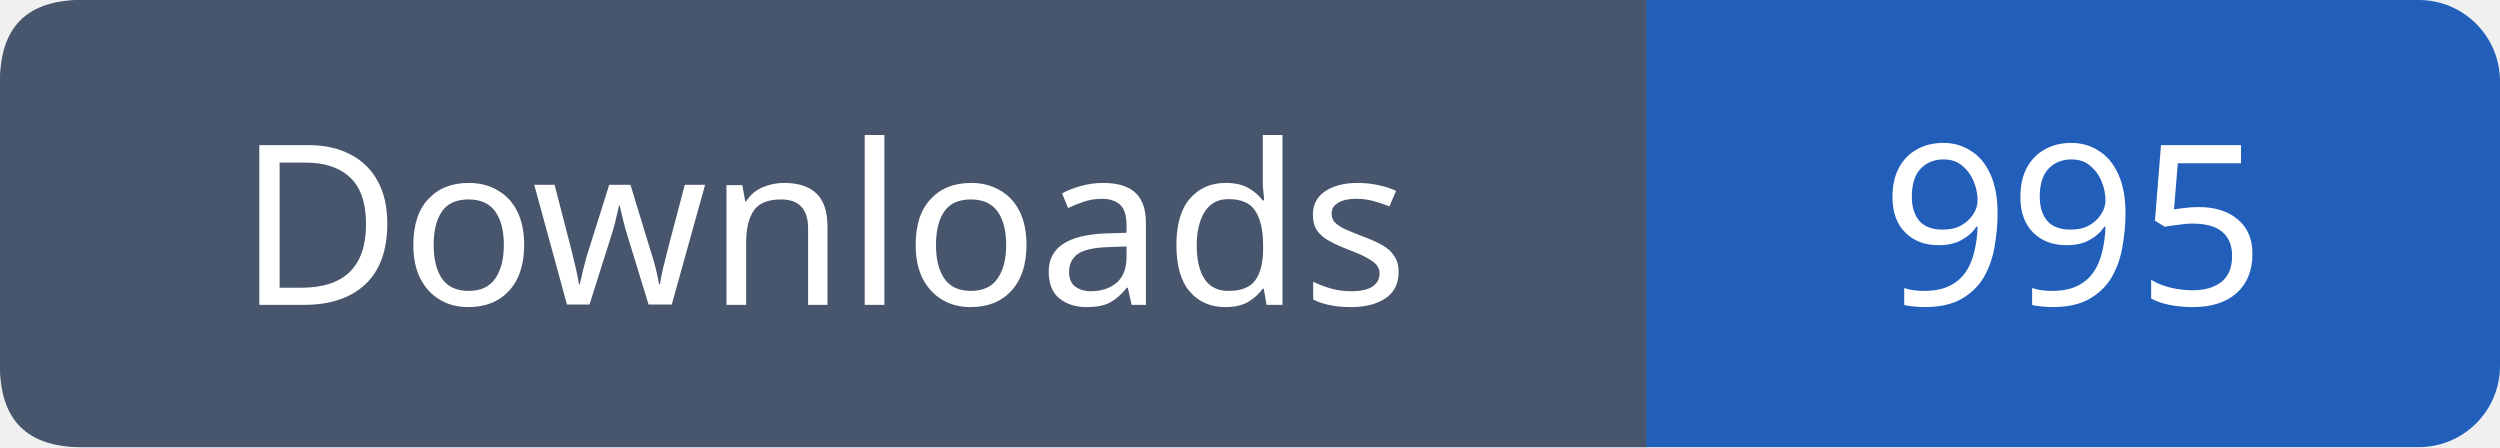
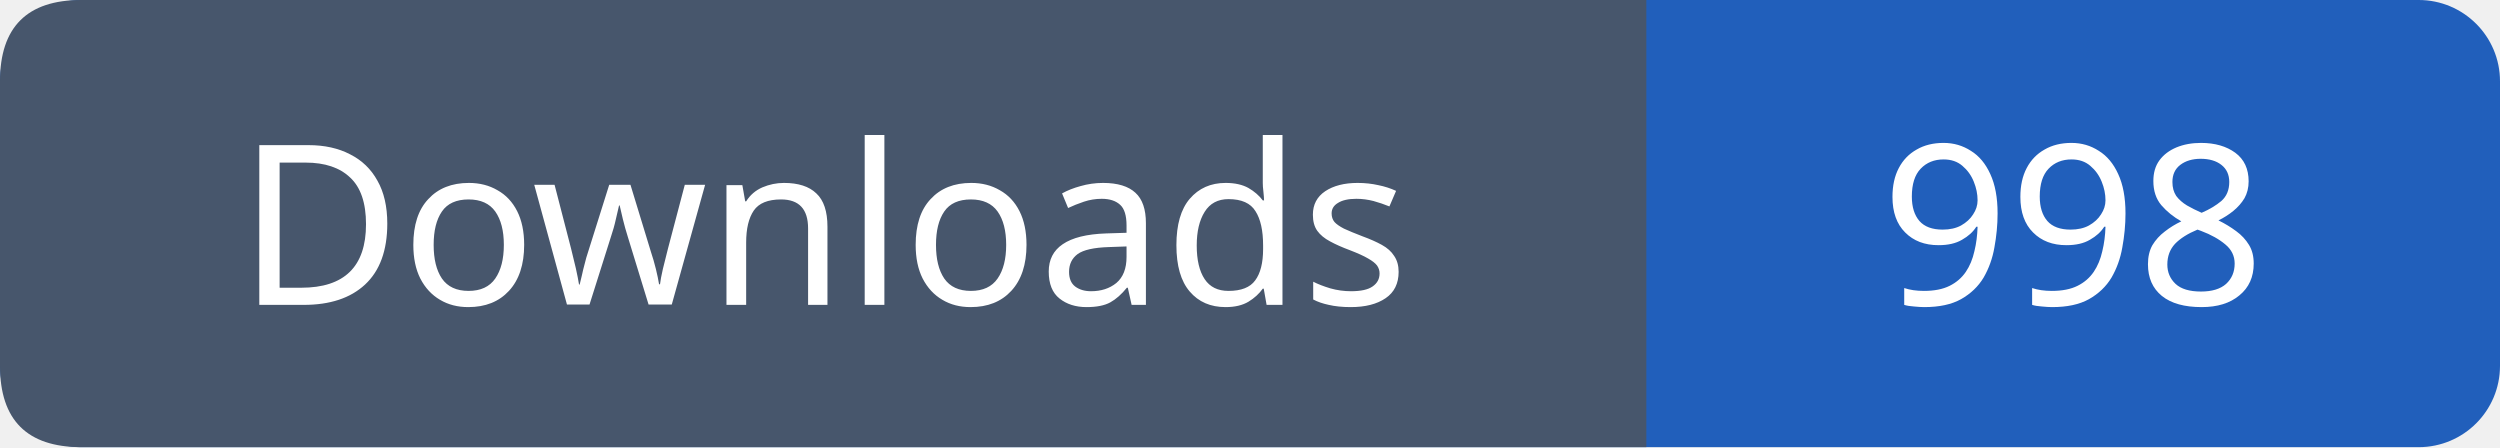
- <svg xmlns="http://www.w3.org/2000/svg" width="123" height="22" viewBox="0 0 123 22" role="img" aria-label="Downloads: 995">
+ <svg xmlns="http://www.w3.org/2000/svg" width="123" height="22" viewBox="0 0 123 22" role="img" aria-label="Downloads: 998">
  <rect width="123" height="22" rx="4" fill="#215fbb" />
  <path fill="#47566c" d="M4 0h77v22H4q-4 0-4-4V4q0-4 4-4" />
  <g font-family="Verdana,sans-serif" font-size="11" fill="white" text-anchor="middle">
    <text x="40.5" y="15">Downloads</text>
-     <text x="102.0" y="15">995</text>
+     <text x="102.0" y="15">998</text>
  </g>
</svg>
